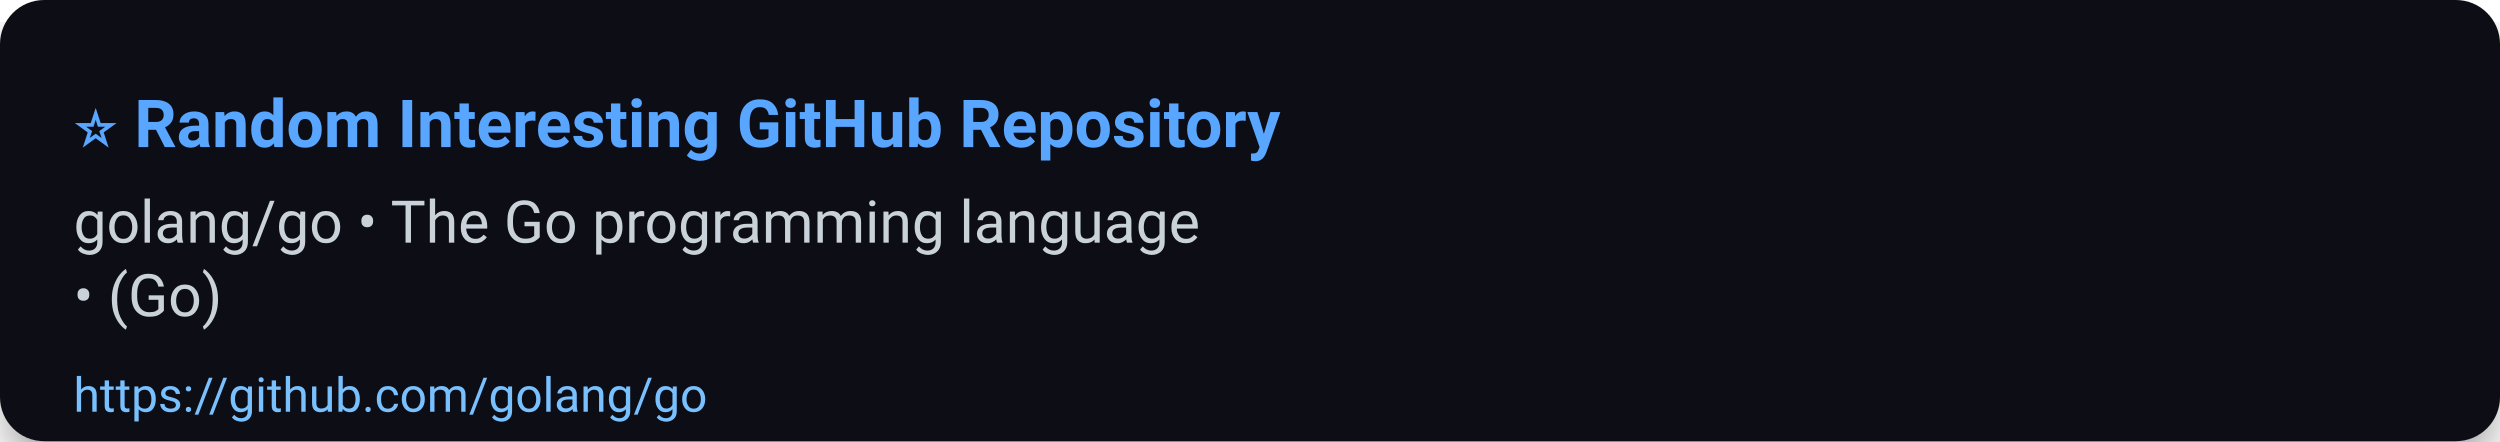
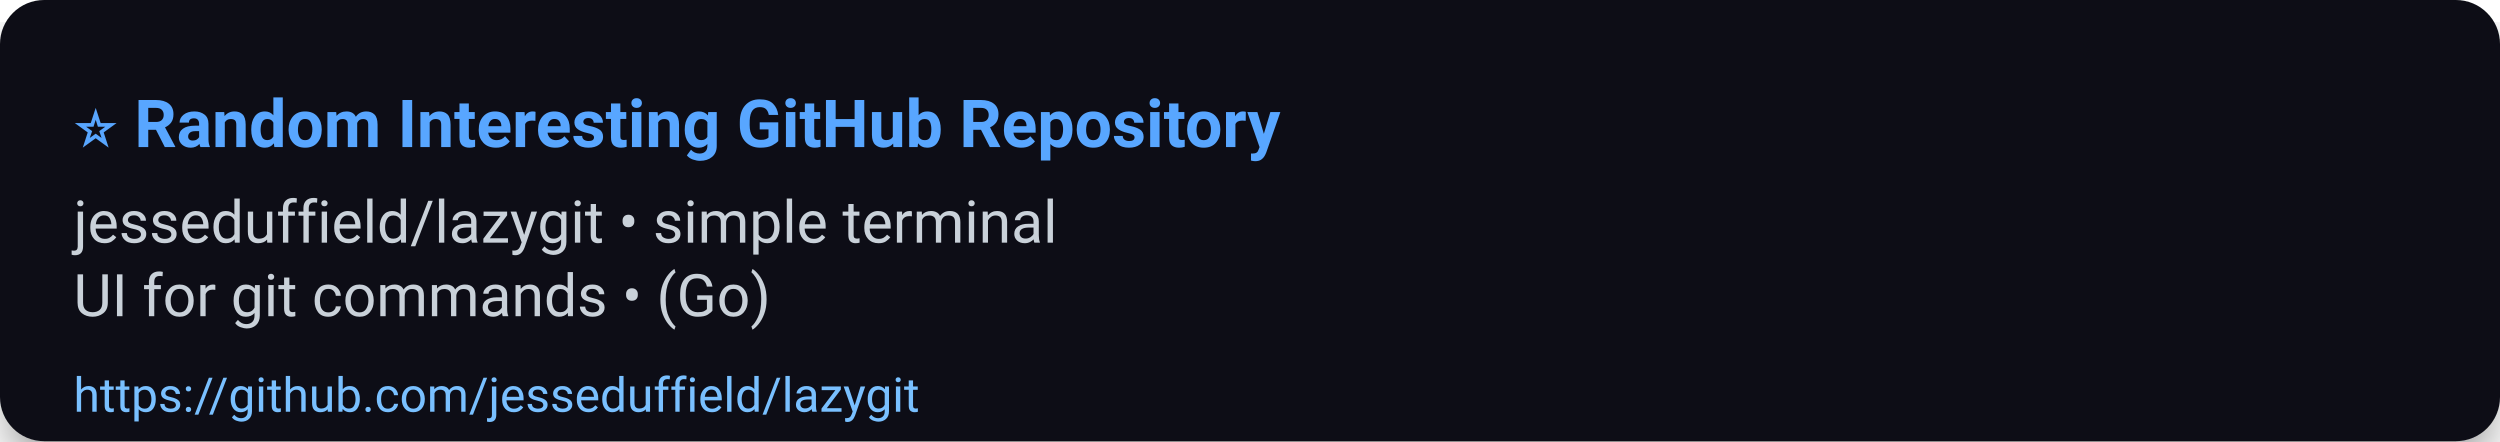
<svg xmlns="http://www.w3.org/2000/svg" width="680" height="120" viewBox="0 0 680 120" role="img" aria-label="⭐ Random Interesting GitHub Repository">
  <defs>
    <filter id="shadow" x="-50%" y="-50%" width="200%" height="200%">
      <feDropShadow dx="0" dy="6" stdDeviation="8" flood-color="#000" flood-opacity="0.45" />
    </filter>
  </defs>
  <rect width="100%" height="100%" rx="12" fill="#0d1117" filter="url(#shadow)" />
  <g>
    <text x="20" y="40" font-size="18" font-family="Segoe UI, Roboto, Arial, sans-serif" font-weight="700" fill="#58a6ff">⭐ Random Interesting GitHub Repository</text>
-     <text x="20" y="66" font-size="16" font-family="Segoe UI, Roboto, Arial, sans-serif" fill="#c9d1d9">golang/go • The Go programming language</text>
-     <text x="20" y="86" font-size="16" font-family="Segoe UI, Roboto, Arial, sans-serif" fill="#c9d1d9">• (Go)</text>
-     <a href="https://github.com/golang/go">
-       <text x="20" y="112" font-size="13" font-family="Segoe UI, Roboto, Arial, sans-serif" fill="#79c0ff">https://github.com/golang/go</text>
+     <text x="20" y="66" font-size="16" font-family="Segoe UI, Roboto, Arial, sans-serif" fill="#c9d1d9">jesseduffield/lazygit • simple terminal</text>
+     <text x="20" y="86" font-size="16" font-family="Segoe UI, Roboto, Arial, sans-serif" fill="#c9d1d9">UI for git commands • (Go)</text>
+     <a href="https://github.com/jesseduffield/lazygit">
+       <text x="20" y="112" font-size="13" font-family="Segoe UI, Roboto, Arial, sans-serif" fill="#79c0ff">https://github.com/jesseduffield/lazygit</text>
    </a>
  </g>
  <rect x="0" y="92" width="680" height="28" fill-opacity="0" />
</svg>
